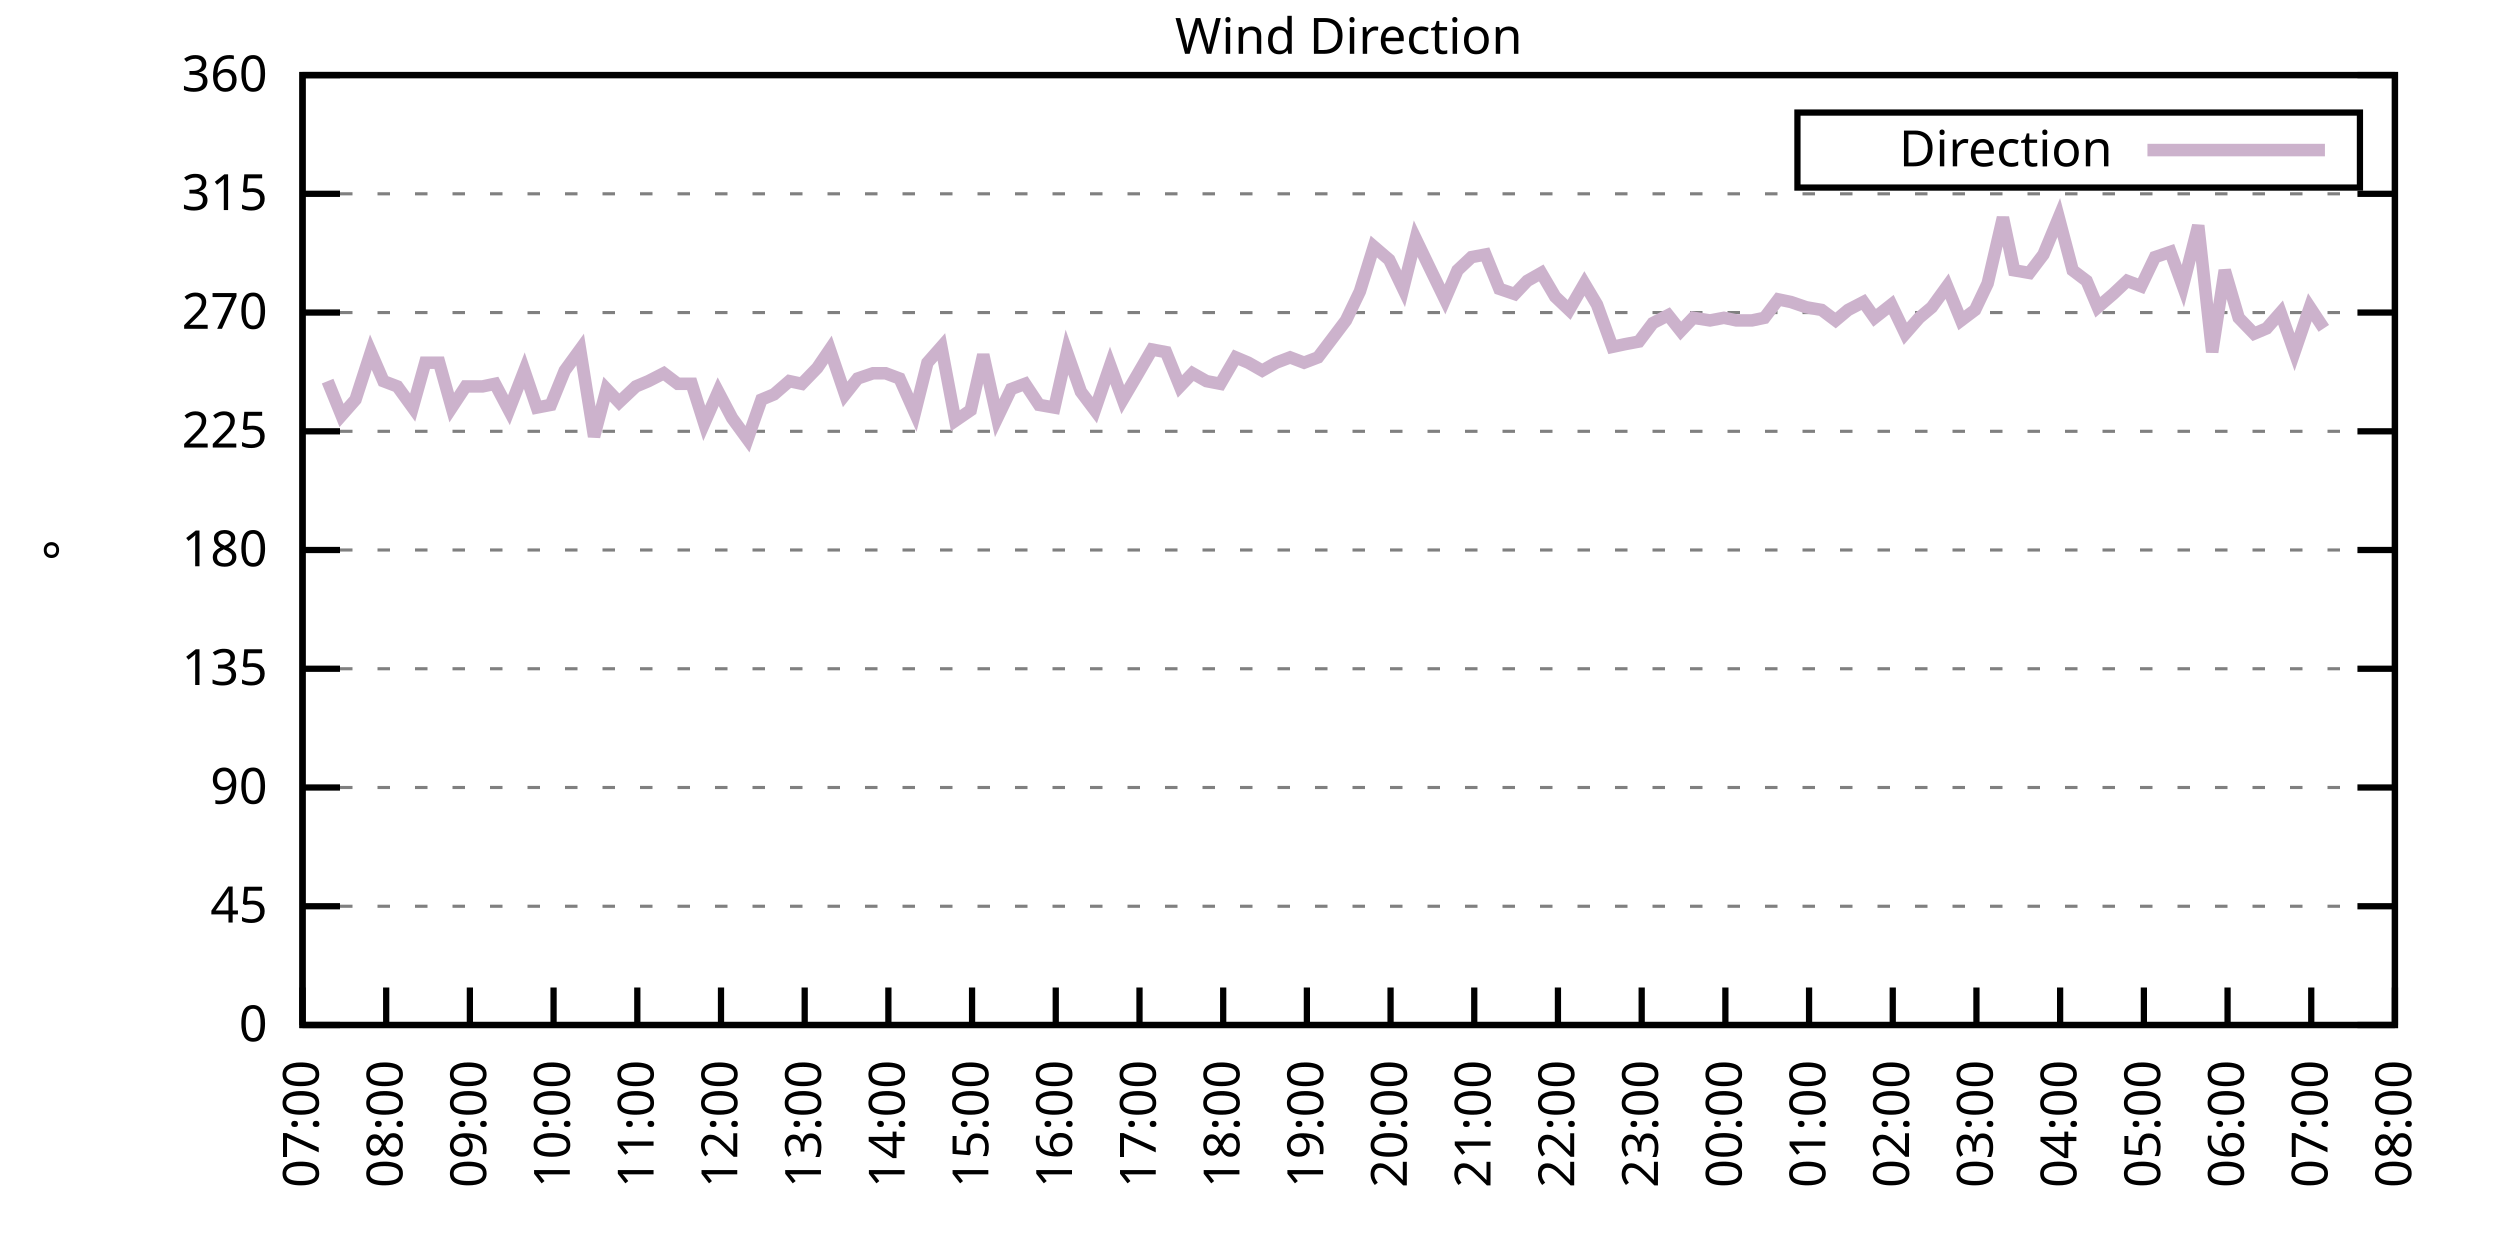
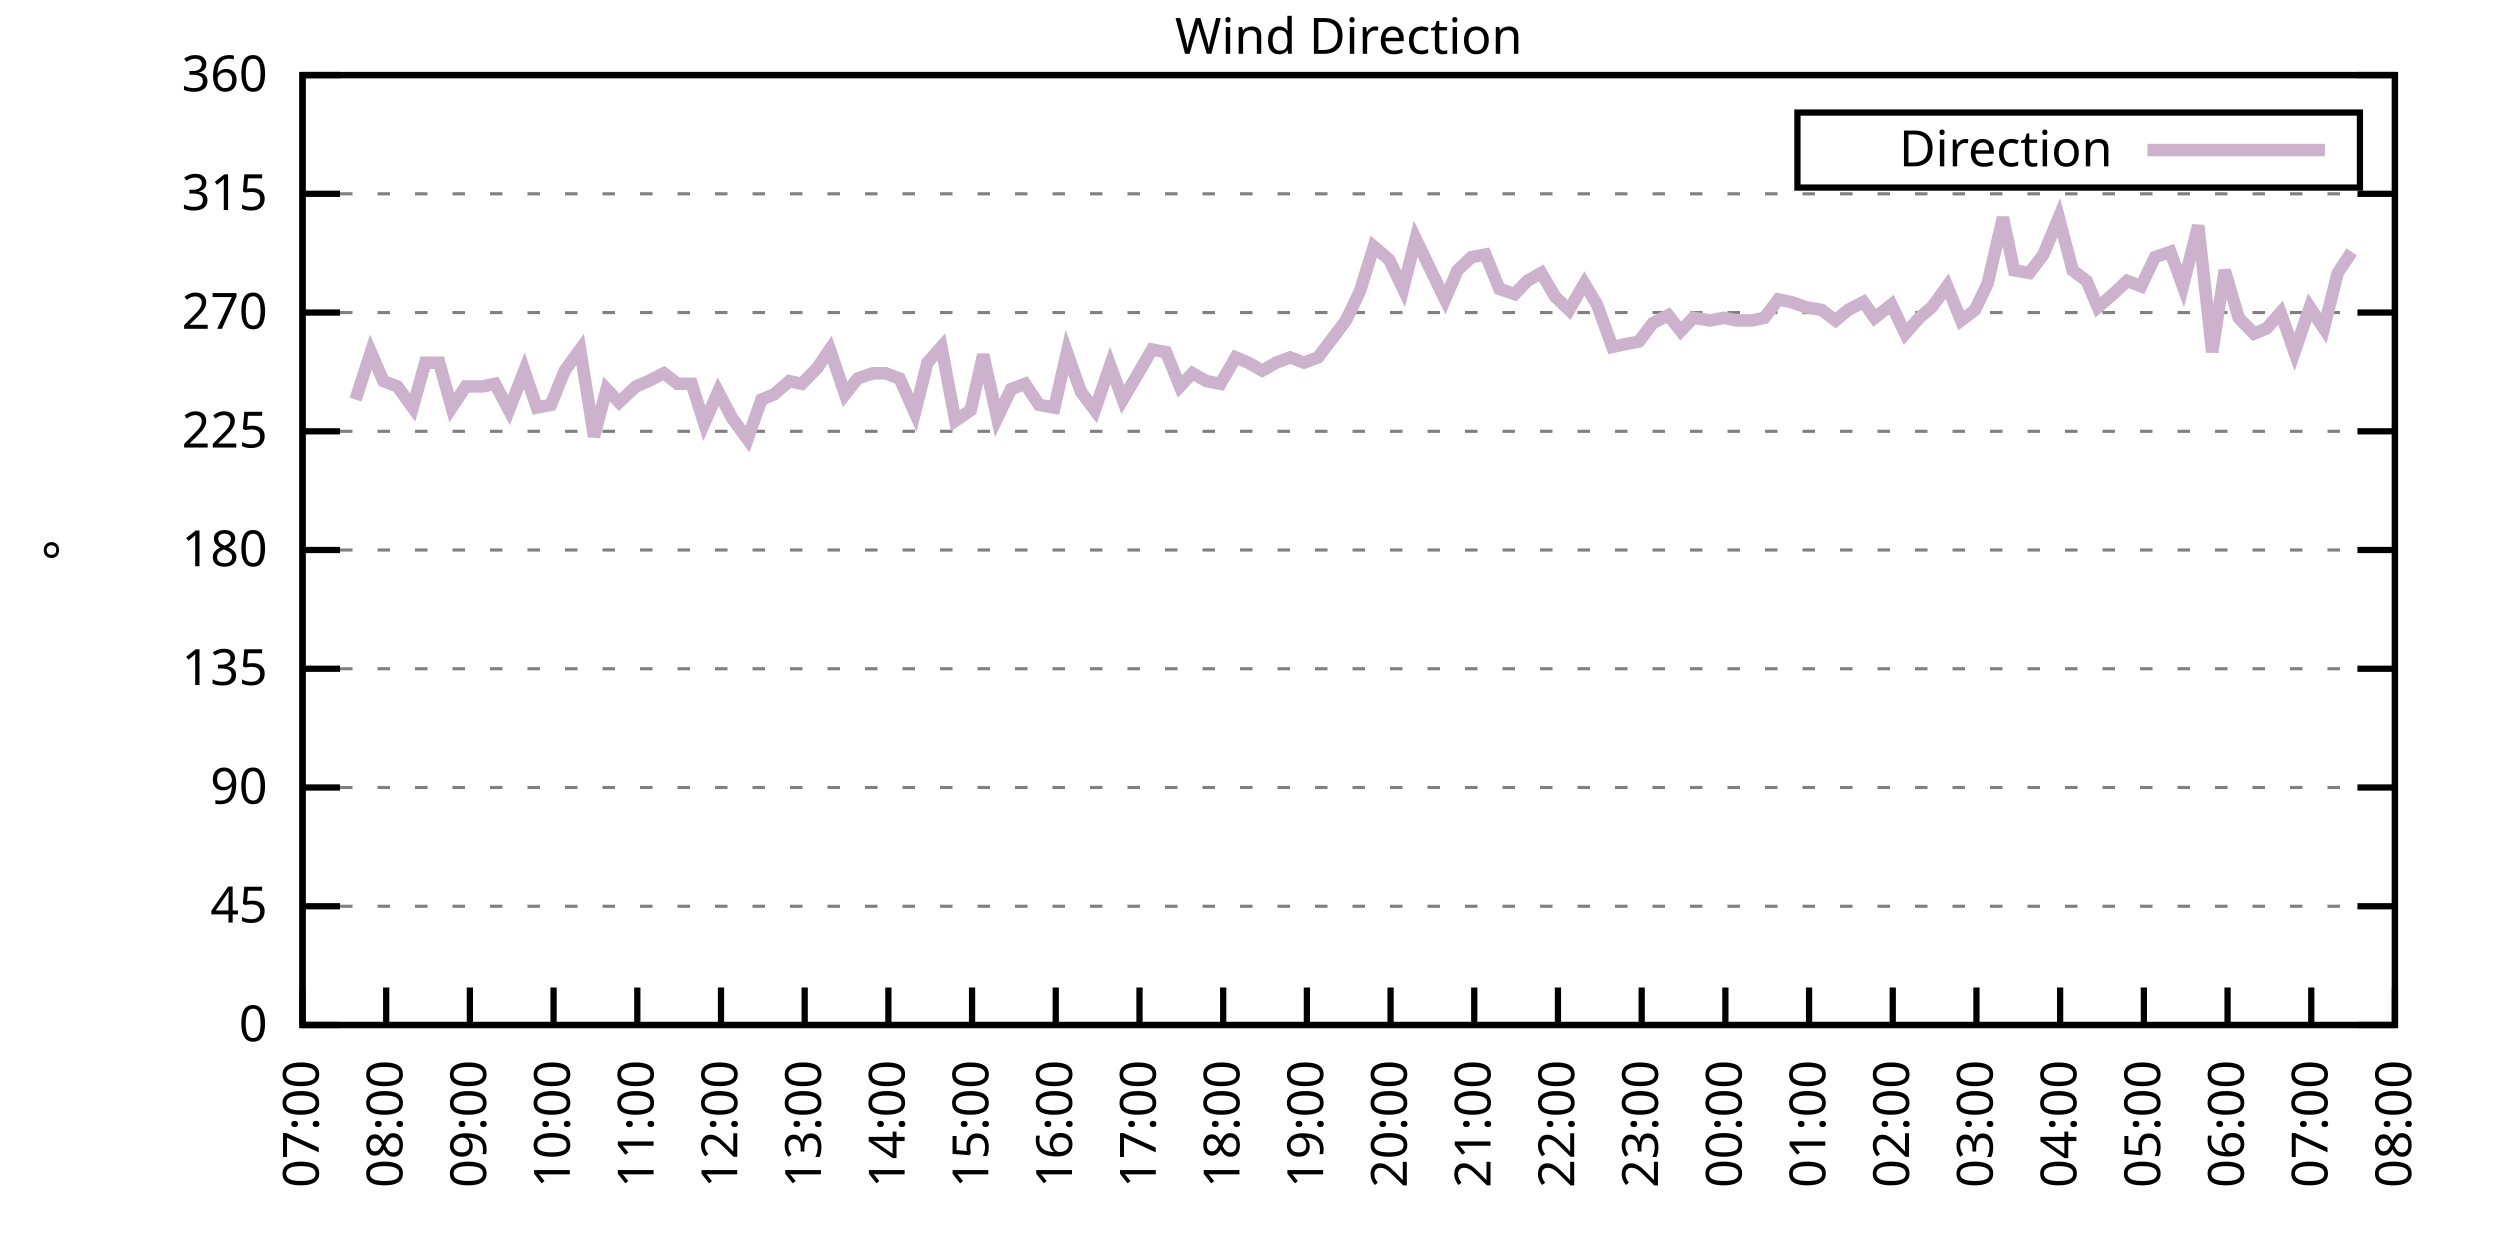
<svg xmlns="http://www.w3.org/2000/svg" xmlns:xlink="http://www.w3.org/1999/xlink" width="400" height="200" viewBox="0 0 400 200">
  <g id="gnuplot_canvas">
    <rect x="0" y="0" width="400" height="200" fill="none" />
    <defs>
      <circle id="gpDot" r="0.5" stroke-width="0.5" stroke="currentColor" />
      <path id="gpPt0" stroke-width="0.333" stroke="currentColor" d="M-1,0 h2 M0,-1 v2" />
      <path id="gpPt1" stroke-width="0.333" stroke="currentColor" d="M-1,-1 L1,1 M1,-1 L-1,1" />
      <path id="gpPt2" stroke-width="0.333" stroke="currentColor" d="M-1,0 L1,0 M0,-1 L0,1 M-1,-1 L1,1 M-1,1 L1,-1" />
      <rect id="gpPt3" stroke-width="0.333" stroke="currentColor" x="-1" y="-1" width="2" height="2" />
      <rect id="gpPt4" stroke-width="0.333" stroke="currentColor" fill="currentColor" x="-1" y="-1" width="2" height="2" />
      <circle id="gpPt5" stroke-width="0.333" stroke="currentColor" cx="0" cy="0" r="1" />
      <use xlink:href="#gpPt5" id="gpPt6" fill="currentColor" stroke="none" />
      <path id="gpPt7" stroke-width="0.333" stroke="currentColor" d="M0,-1.33 L-1.33,0.67 L1.33,0.67 z" />
      <use xlink:href="#gpPt7" id="gpPt8" fill="currentColor" stroke="none" />
      <use xlink:href="#gpPt7" id="gpPt9" stroke="currentColor" transform="rotate(180)" />
      <use xlink:href="#gpPt9" id="gpPt10" fill="currentColor" stroke="none" />
      <use xlink:href="#gpPt3" id="gpPt11" stroke="currentColor" transform="rotate(45)" />
      <use xlink:href="#gpPt11" id="gpPt12" fill="currentColor" stroke="none" />
      <path id="gpPt13" stroke-width="0.333" stroke="currentColor" d="M0,1.330 L1.265,0.411 L0.782,-1.067 L-0.782,-1.076 L-1.265,0.411 z" />
      <use xlink:href="#gpPt13" id="gpPt14" fill="currentColor" stroke="none" />
      <filter id="textbox" filterUnits="objectBoundingBox" x="0" y="0" height="1" width="1">
        <feFlood flood-color="white" flood-opacity="1" result="bgnd" />
        <feComposite in="SourceGraphic" in2="bgnd" operator="atop" />
      </filter>
      <filter id="greybox" filterUnits="objectBoundingBox" x="0" y="0" height="1" width="1">
        <feFlood flood-color="lightgrey" flood-opacity="1" result="grey" />
        <feComposite in="SourceGraphic" in2="grey" operator="atop" />
      </filter>
    </defs>
    <g fill="none" color="white" stroke="currentColor" stroke-width="1.00" stroke-linecap="butt" stroke-linejoin="miter">
</g>
    <g fill="none" color="black" stroke="currentColor" stroke-width="1.00" stroke-linecap="butt" stroke-linejoin="miter">
      <g stroke="none" shape-rendering="crispEdges">
        <polygon fill="rgb(255, 255, 255)" points="48.40,164.00 383.18,164.00 383.18,12.02 48.40,12.02 " />
      </g>
    </g>
    <g fill="none" color="black" stroke="currentColor" stroke-width="1.00" stroke-linecap="butt" stroke-linejoin="miter">
</g>
    <g fill="none" color="black" stroke="black" stroke-width="0.50" stroke-linecap="butt" stroke-linejoin="miter">
</g>
    <g fill="none" color="gray" stroke="currentColor" stroke-width="0.50" stroke-linecap="butt" stroke-linejoin="miter">
      <path stroke="gray" stroke-dasharray="2,4" class="gridline" d="M48.40,164.00 L383.19,164.00  " />
    </g>
    <g fill="none" color="gray" stroke="gray" stroke-width="1.00" stroke-linecap="butt" stroke-linejoin="miter">
</g>
    <g fill="none" color="black" stroke="currentColor" stroke-width="1.00" stroke-linecap="butt" stroke-linejoin="miter">
      <path stroke="black" d="M48.40,164.00 L54.40,164.00 M383.19,164.00 L377.19,164.00  " />
      <g transform="translate(42.80,166.60)" stroke="none" fill="black" font-family="Sans" font-size="8.00" text-anchor="end">
        <text>
          <tspan font-family="Sans"> 0</tspan>
        </text>
      </g>
    </g>
    <g fill="none" color="black" stroke="currentColor" stroke-width="1.00" stroke-linecap="butt" stroke-linejoin="miter">
</g>
    <g fill="none" color="black" stroke="black" stroke-width="0.50" stroke-linecap="butt" stroke-linejoin="miter">
</g>
    <g fill="none" color="gray" stroke="currentColor" stroke-width="0.50" stroke-linecap="butt" stroke-linejoin="miter">
      <path stroke="gray" stroke-dasharray="2,4" class="gridline" d="M48.40,145.00 L383.19,145.00  " />
    </g>
    <g fill="none" color="gray" stroke="gray" stroke-width="1.00" stroke-linecap="butt" stroke-linejoin="miter">
</g>
    <g fill="none" color="black" stroke="currentColor" stroke-width="1.00" stroke-linecap="butt" stroke-linejoin="miter">
      <path stroke="black" d="M48.40,145.00 L54.40,145.00 M383.19,145.00 L377.19,145.00  " />
      <g transform="translate(42.80,147.60)" stroke="none" fill="black" font-family="Sans" font-size="8.00" text-anchor="end">
        <text>
          <tspan font-family="Sans"> 45</tspan>
        </text>
      </g>
    </g>
    <g fill="none" color="black" stroke="currentColor" stroke-width="1.00" stroke-linecap="butt" stroke-linejoin="miter">
</g>
    <g fill="none" color="black" stroke="black" stroke-width="0.50" stroke-linecap="butt" stroke-linejoin="miter">
</g>
    <g fill="none" color="gray" stroke="currentColor" stroke-width="0.50" stroke-linecap="butt" stroke-linejoin="miter">
      <path stroke="gray" stroke-dasharray="2,4" class="gridline" d="M48.40,126.00 L383.19,126.00  " />
    </g>
    <g fill="none" color="gray" stroke="gray" stroke-width="1.00" stroke-linecap="butt" stroke-linejoin="miter">
</g>
    <g fill="none" color="black" stroke="currentColor" stroke-width="1.00" stroke-linecap="butt" stroke-linejoin="miter">
      <path stroke="black" d="M48.40,126.00 L54.40,126.00 M383.19,126.00 L377.19,126.00  " />
      <g transform="translate(42.80,128.60)" stroke="none" fill="black" font-family="Sans" font-size="8.00" text-anchor="end">
        <text>
          <tspan font-family="Sans"> 90</tspan>
        </text>
      </g>
    </g>
    <g fill="none" color="black" stroke="currentColor" stroke-width="1.00" stroke-linecap="butt" stroke-linejoin="miter">
</g>
    <g fill="none" color="black" stroke="black" stroke-width="0.50" stroke-linecap="butt" stroke-linejoin="miter">
</g>
    <g fill="none" color="gray" stroke="currentColor" stroke-width="0.50" stroke-linecap="butt" stroke-linejoin="miter">
      <path stroke="gray" stroke-dasharray="2,4" class="gridline" d="M48.40,107.00 L383.19,107.00  " />
    </g>
    <g fill="none" color="gray" stroke="gray" stroke-width="1.00" stroke-linecap="butt" stroke-linejoin="miter">
</g>
    <g fill="none" color="black" stroke="currentColor" stroke-width="1.00" stroke-linecap="butt" stroke-linejoin="miter">
      <path stroke="black" d="M48.40,107.00 L54.40,107.00 M383.19,107.00 L377.19,107.00  " />
      <g transform="translate(42.80,109.60)" stroke="none" fill="black" font-family="Sans" font-size="8.00" text-anchor="end">
        <text>
          <tspan font-family="Sans"> 135</tspan>
        </text>
      </g>
    </g>
    <g fill="none" color="black" stroke="currentColor" stroke-width="1.00" stroke-linecap="butt" stroke-linejoin="miter">
</g>
    <g fill="none" color="black" stroke="black" stroke-width="0.50" stroke-linecap="butt" stroke-linejoin="miter">
</g>
    <g fill="none" color="gray" stroke="currentColor" stroke-width="0.50" stroke-linecap="butt" stroke-linejoin="miter">
      <path stroke="gray" stroke-dasharray="2,4" class="gridline" d="M48.40,88.00 L383.19,88.00  " />
    </g>
    <g fill="none" color="gray" stroke="gray" stroke-width="1.00" stroke-linecap="butt" stroke-linejoin="miter">
</g>
    <g fill="none" color="black" stroke="currentColor" stroke-width="1.00" stroke-linecap="butt" stroke-linejoin="miter">
      <path stroke="black" d="M48.40,88.00 L54.40,88.00 M383.19,88.00 L377.19,88.00  " />
      <g transform="translate(42.80,90.60)" stroke="none" fill="black" font-family="Sans" font-size="8.00" text-anchor="end">
        <text>
          <tspan font-family="Sans"> 180</tspan>
        </text>
      </g>
    </g>
    <g fill="none" color="black" stroke="currentColor" stroke-width="1.00" stroke-linecap="butt" stroke-linejoin="miter">
</g>
    <g fill="none" color="black" stroke="black" stroke-width="0.50" stroke-linecap="butt" stroke-linejoin="miter">
</g>
    <g fill="none" color="gray" stroke="currentColor" stroke-width="0.50" stroke-linecap="butt" stroke-linejoin="miter">
      <path stroke="gray" stroke-dasharray="2,4" class="gridline" d="M48.40,69.01 L383.19,69.01  " />
    </g>
    <g fill="none" color="gray" stroke="gray" stroke-width="1.00" stroke-linecap="butt" stroke-linejoin="miter">
</g>
    <g fill="none" color="black" stroke="currentColor" stroke-width="1.00" stroke-linecap="butt" stroke-linejoin="miter">
      <path stroke="black" d="M48.40,69.01 L54.40,69.01 M383.19,69.01 L377.19,69.01  " />
      <g transform="translate(42.80,71.61)" stroke="none" fill="black" font-family="Sans" font-size="8.00" text-anchor="end">
        <text>
          <tspan font-family="Sans"> 225</tspan>
        </text>
      </g>
    </g>
    <g fill="none" color="black" stroke="currentColor" stroke-width="1.00" stroke-linecap="butt" stroke-linejoin="miter">
</g>
    <g fill="none" color="black" stroke="black" stroke-width="0.50" stroke-linecap="butt" stroke-linejoin="miter">
</g>
    <g fill="none" color="gray" stroke="currentColor" stroke-width="0.50" stroke-linecap="butt" stroke-linejoin="miter">
      <path stroke="gray" stroke-dasharray="2,4" class="gridline" d="M48.40,50.01 L383.19,50.01  " />
    </g>
    <g fill="none" color="gray" stroke="gray" stroke-width="1.00" stroke-linecap="butt" stroke-linejoin="miter">
</g>
    <g fill="none" color="black" stroke="currentColor" stroke-width="1.00" stroke-linecap="butt" stroke-linejoin="miter">
      <path stroke="black" d="M48.40,50.01 L54.40,50.01 M383.19,50.01 L377.19,50.01  " />
      <g transform="translate(42.80,52.61)" stroke="none" fill="black" font-family="Sans" font-size="8.00" text-anchor="end">
        <text>
          <tspan font-family="Sans"> 270</tspan>
        </text>
      </g>
    </g>
    <g fill="none" color="black" stroke="currentColor" stroke-width="1.00" stroke-linecap="butt" stroke-linejoin="miter">
</g>
    <g fill="none" color="black" stroke="black" stroke-width="0.50" stroke-linecap="butt" stroke-linejoin="miter">
</g>
    <g fill="none" color="gray" stroke="currentColor" stroke-width="0.50" stroke-linecap="butt" stroke-linejoin="miter">
      <path stroke="gray" stroke-dasharray="2,4" class="gridline" d="M48.40,31.01 L383.19,31.01  " />
    </g>
    <g fill="none" color="gray" stroke="gray" stroke-width="1.00" stroke-linecap="butt" stroke-linejoin="miter">
</g>
    <g fill="none" color="black" stroke="currentColor" stroke-width="1.00" stroke-linecap="butt" stroke-linejoin="miter">
      <path stroke="black" d="M48.40,31.01 L54.40,31.01 M383.19,31.01 L377.19,31.01  " />
      <g transform="translate(42.80,33.61)" stroke="none" fill="black" font-family="Sans" font-size="8.00" text-anchor="end">
        <text>
          <tspan font-family="Sans"> 315</tspan>
        </text>
      </g>
    </g>
    <g fill="none" color="black" stroke="currentColor" stroke-width="1.00" stroke-linecap="butt" stroke-linejoin="miter">
</g>
    <g fill="none" color="black" stroke="black" stroke-width="0.50" stroke-linecap="butt" stroke-linejoin="miter">
</g>
    <g fill="none" color="gray" stroke="currentColor" stroke-width="0.50" stroke-linecap="butt" stroke-linejoin="miter">
      <path stroke="gray" stroke-dasharray="2,4" class="gridline" d="M48.40,12.01 L383.19,12.01  " />
    </g>
    <g fill="none" color="gray" stroke="gray" stroke-width="1.00" stroke-linecap="butt" stroke-linejoin="miter">
</g>
    <g fill="none" color="black" stroke="currentColor" stroke-width="1.00" stroke-linecap="butt" stroke-linejoin="miter">
      <path stroke="black" d="M48.40,12.01 L54.40,12.01 M383.19,12.01 L377.19,12.01  " />
      <g transform="translate(42.80,14.61)" stroke="none" fill="black" font-family="Sans" font-size="8.00" text-anchor="end">
        <text>
          <tspan font-family="Sans"> 360</tspan>
        </text>
      </g>
    </g>
    <g fill="none" color="black" stroke="currentColor" stroke-width="1.00" stroke-linecap="butt" stroke-linejoin="miter">
      <path stroke="black" d="M48.40,164.00 L48.40,158.00  " />
      <g transform="translate(51.00,169.60) rotate(270.00)" stroke="none" fill="black" font-family="Sans" font-size="8.00" text-anchor="end">
        <text>
          <tspan font-family="Sans">07:00</tspan>
        </text>
      </g>
    </g>
    <g fill="none" color="black" stroke="currentColor" stroke-width="1.00" stroke-linecap="butt" stroke-linejoin="miter">
      <path stroke="black" d="M61.79,164.00 L61.79,158.00  " />
      <g transform="translate(64.39,169.60) rotate(270.00)" stroke="none" fill="black" font-family="Sans" font-size="8.00" text-anchor="end">
        <text>
          <tspan font-family="Sans">08:00</tspan>
        </text>
      </g>
    </g>
    <g fill="none" color="black" stroke="currentColor" stroke-width="1.00" stroke-linecap="butt" stroke-linejoin="miter">
      <path stroke="black" d="M75.18,164.00 L75.18,158.00  " />
      <g transform="translate(77.78,169.60) rotate(270.00)" stroke="none" fill="black" font-family="Sans" font-size="8.00" text-anchor="end">
        <text>
          <tspan font-family="Sans">09:00</tspan>
        </text>
      </g>
    </g>
    <g fill="none" color="black" stroke="currentColor" stroke-width="1.00" stroke-linecap="butt" stroke-linejoin="miter">
      <path stroke="black" d="M88.57,164.00 L88.57,158.00  " />
      <g transform="translate(91.17,169.60) rotate(270.00)" stroke="none" fill="black" font-family="Sans" font-size="8.00" text-anchor="end">
        <text>
          <tspan font-family="Sans">10:00</tspan>
        </text>
      </g>
    </g>
    <g fill="none" color="black" stroke="currentColor" stroke-width="1.00" stroke-linecap="butt" stroke-linejoin="miter">
      <path stroke="black" d="M101.97,164.00 L101.97,158.00  " />
      <g transform="translate(104.57,169.60) rotate(270.00)" stroke="none" fill="black" font-family="Sans" font-size="8.00" text-anchor="end">
        <text>
          <tspan font-family="Sans">11:00</tspan>
        </text>
      </g>
    </g>
    <g fill="none" color="black" stroke="currentColor" stroke-width="1.00" stroke-linecap="butt" stroke-linejoin="miter">
      <path stroke="black" d="M115.36,164.00 L115.36,158.00  " />
      <g transform="translate(117.96,169.60) rotate(270.00)" stroke="none" fill="black" font-family="Sans" font-size="8.00" text-anchor="end">
        <text>
          <tspan font-family="Sans">12:00</tspan>
        </text>
      </g>
    </g>
    <g fill="none" color="black" stroke="currentColor" stroke-width="1.00" stroke-linecap="butt" stroke-linejoin="miter">
      <path stroke="black" d="M128.75,164.00 L128.75,158.00  " />
      <g transform="translate(131.35,169.60) rotate(270.00)" stroke="none" fill="black" font-family="Sans" font-size="8.00" text-anchor="end">
        <text>
          <tspan font-family="Sans">13:00</tspan>
        </text>
      </g>
    </g>
    <g fill="none" color="black" stroke="currentColor" stroke-width="1.00" stroke-linecap="butt" stroke-linejoin="miter">
      <path stroke="black" d="M142.14,164.00 L142.14,158.00  " />
      <g transform="translate(144.74,169.60) rotate(270.00)" stroke="none" fill="black" font-family="Sans" font-size="8.00" text-anchor="end">
        <text>
          <tspan font-family="Sans">14:00</tspan>
        </text>
      </g>
    </g>
    <g fill="none" color="black" stroke="currentColor" stroke-width="1.00" stroke-linecap="butt" stroke-linejoin="miter">
      <path stroke="black" d="M155.53,164.00 L155.53,158.00  " />
      <g transform="translate(158.13,169.60) rotate(270.00)" stroke="none" fill="black" font-family="Sans" font-size="8.00" text-anchor="end">
        <text>
          <tspan font-family="Sans">15:00</tspan>
        </text>
      </g>
    </g>
    <g fill="none" color="black" stroke="currentColor" stroke-width="1.00" stroke-linecap="butt" stroke-linejoin="miter">
      <path stroke="black" d="M168.92,164.00 L168.92,158.00  " />
      <g transform="translate(171.52,169.60) rotate(270.00)" stroke="none" fill="black" font-family="Sans" font-size="8.00" text-anchor="end">
        <text>
          <tspan font-family="Sans">16:00</tspan>
        </text>
      </g>
    </g>
    <g fill="none" color="black" stroke="currentColor" stroke-width="1.00" stroke-linecap="butt" stroke-linejoin="miter">
      <path stroke="black" d="M182.32,164.00 L182.32,158.00  " />
      <g transform="translate(184.92,169.60) rotate(270.00)" stroke="none" fill="black" font-family="Sans" font-size="8.00" text-anchor="end">
        <text>
          <tspan font-family="Sans">17:00</tspan>
        </text>
      </g>
    </g>
    <g fill="none" color="black" stroke="currentColor" stroke-width="1.00" stroke-linecap="butt" stroke-linejoin="miter">
      <path stroke="black" d="M195.71,164.00 L195.71,158.00  " />
      <g transform="translate(198.31,169.60) rotate(270.00)" stroke="none" fill="black" font-family="Sans" font-size="8.00" text-anchor="end">
        <text>
          <tspan font-family="Sans">18:00</tspan>
        </text>
      </g>
    </g>
    <g fill="none" color="black" stroke="currentColor" stroke-width="1.00" stroke-linecap="butt" stroke-linejoin="miter">
      <path stroke="black" d="M209.10,164.00 L209.10,158.00  " />
      <g transform="translate(211.70,169.60) rotate(270.00)" stroke="none" fill="black" font-family="Sans" font-size="8.00" text-anchor="end">
        <text>
          <tspan font-family="Sans">19:00</tspan>
        </text>
      </g>
    </g>
    <g fill="none" color="black" stroke="currentColor" stroke-width="1.00" stroke-linecap="butt" stroke-linejoin="miter">
      <path stroke="black" d="M222.49,164.00 L222.49,158.00  " />
      <g transform="translate(225.09,169.60) rotate(270.00)" stroke="none" fill="black" font-family="Sans" font-size="8.00" text-anchor="end">
        <text>
          <tspan font-family="Sans">20:00</tspan>
        </text>
      </g>
    </g>
    <g fill="none" color="black" stroke="currentColor" stroke-width="1.00" stroke-linecap="butt" stroke-linejoin="miter">
      <path stroke="black" d="M235.88,164.00 L235.88,158.00  " />
      <g transform="translate(238.48,169.60) rotate(270.00)" stroke="none" fill="black" font-family="Sans" font-size="8.00" text-anchor="end">
        <text>
          <tspan font-family="Sans">21:00</tspan>
        </text>
      </g>
    </g>
    <g fill="none" color="black" stroke="currentColor" stroke-width="1.00" stroke-linecap="butt" stroke-linejoin="miter">
      <path stroke="black" d="M249.27,164.00 L249.27,158.00  " />
      <g transform="translate(251.87,169.60) rotate(270.00)" stroke="none" fill="black" font-family="Sans" font-size="8.00" text-anchor="end">
        <text>
          <tspan font-family="Sans">22:00</tspan>
        </text>
      </g>
    </g>
    <g fill="none" color="black" stroke="currentColor" stroke-width="1.00" stroke-linecap="butt" stroke-linejoin="miter">
      <path stroke="black" d="M262.67,164.00 L262.67,158.00  " />
      <g transform="translate(265.27,169.60) rotate(270.00)" stroke="none" fill="black" font-family="Sans" font-size="8.00" text-anchor="end">
        <text>
          <tspan font-family="Sans">23:00</tspan>
        </text>
      </g>
    </g>
    <g fill="none" color="black" stroke="currentColor" stroke-width="1.00" stroke-linecap="butt" stroke-linejoin="miter">
      <path stroke="black" d="M276.06,164.00 L276.06,158.00  " />
      <g transform="translate(278.66,169.60) rotate(270.00)" stroke="none" fill="black" font-family="Sans" font-size="8.00" text-anchor="end">
        <text>
          <tspan font-family="Sans">00:00</tspan>
        </text>
      </g>
    </g>
    <g fill="none" color="black" stroke="currentColor" stroke-width="1.00" stroke-linecap="butt" stroke-linejoin="miter">
      <path stroke="black" d="M289.45,164.00 L289.45,158.00  " />
      <g transform="translate(292.05,169.60) rotate(270.00)" stroke="none" fill="black" font-family="Sans" font-size="8.00" text-anchor="end">
        <text>
          <tspan font-family="Sans">01:00</tspan>
        </text>
      </g>
    </g>
    <g fill="none" color="black" stroke="currentColor" stroke-width="1.00" stroke-linecap="butt" stroke-linejoin="miter">
      <path stroke="black" d="M302.84,164.00 L302.84,158.00  " />
      <g transform="translate(305.44,169.60) rotate(270.00)" stroke="none" fill="black" font-family="Sans" font-size="8.00" text-anchor="end">
        <text>
          <tspan font-family="Sans">02:00</tspan>
        </text>
      </g>
    </g>
    <g fill="none" color="black" stroke="currentColor" stroke-width="1.00" stroke-linecap="butt" stroke-linejoin="miter">
      <path stroke="black" d="M316.23,164.00 L316.23,158.00  " />
      <g transform="translate(318.83,169.60) rotate(270.00)" stroke="none" fill="black" font-family="Sans" font-size="8.00" text-anchor="end">
        <text>
          <tspan font-family="Sans">03:00</tspan>
        </text>
      </g>
    </g>
    <g fill="none" color="black" stroke="currentColor" stroke-width="1.00" stroke-linecap="butt" stroke-linejoin="miter">
      <path stroke="black" d="M329.62,164.00 L329.62,158.00  " />
      <g transform="translate(332.22,169.60) rotate(270.00)" stroke="none" fill="black" font-family="Sans" font-size="8.00" text-anchor="end">
        <text>
          <tspan font-family="Sans">04:00</tspan>
        </text>
      </g>
    </g>
    <g fill="none" color="black" stroke="currentColor" stroke-width="1.00" stroke-linecap="butt" stroke-linejoin="miter">
      <path stroke="black" d="M343.02,164.00 L343.02,158.00  " />
      <g transform="translate(345.62,169.60) rotate(270.00)" stroke="none" fill="black" font-family="Sans" font-size="8.00" text-anchor="end">
        <text>
          <tspan font-family="Sans">05:00</tspan>
        </text>
      </g>
    </g>
    <g fill="none" color="black" stroke="currentColor" stroke-width="1.00" stroke-linecap="butt" stroke-linejoin="miter">
      <path stroke="black" d="M356.41,164.00 L356.41,158.00  " />
      <g transform="translate(359.01,169.60) rotate(270.00)" stroke="none" fill="black" font-family="Sans" font-size="8.00" text-anchor="end">
        <text>
          <tspan font-family="Sans">06:00</tspan>
        </text>
      </g>
    </g>
    <g fill="none" color="black" stroke="currentColor" stroke-width="1.00" stroke-linecap="butt" stroke-linejoin="miter">
      <path stroke="black" d="M369.80,164.00 L369.80,158.00  " />
      <g transform="translate(372.40,169.60) rotate(270.00)" stroke="none" fill="black" font-family="Sans" font-size="8.00" text-anchor="end">
        <text>
          <tspan font-family="Sans">07:00</tspan>
        </text>
      </g>
    </g>
    <g fill="none" color="black" stroke="currentColor" stroke-width="1.00" stroke-linecap="butt" stroke-linejoin="miter">
      <path stroke="black" d="M383.19,164.00 L383.19,158.00  " />
      <g transform="translate(385.79,169.60) rotate(270.00)" stroke="none" fill="black" font-family="Sans" font-size="8.00" text-anchor="end">
        <text>
          <tspan font-family="Sans">08:00</tspan>
        </text>
      </g>
    </g>
    <g fill="none" color="black" stroke="currentColor" stroke-width="1.00" stroke-linecap="butt" stroke-linejoin="miter">
</g>
    <g fill="none" color="black" stroke="currentColor" stroke-width="1.00" stroke-linecap="butt" stroke-linejoin="miter">
      <path stroke="black" d="M48.40,12.01 L48.40,164.00 L383.19,164.00 L383.19,12.01 L48.40,12.01 Z  " />
    </g>
    <g fill="none" color="black" stroke="currentColor" stroke-width="1.00" stroke-linecap="butt" stroke-linejoin="miter">
</g>
    <g fill="none" color="black" stroke="currentColor" stroke-width="1.00" stroke-linecap="butt" stroke-linejoin="miter">
      <path stroke="black" d="M287.59,30.01 L287.59,18.01 L377.59,18.01 L377.59,30.01 L287.59,30.01 Z  " />
    </g>
    <g id="Wind_direction_plot_1">
      <g fill="none" color="white" stroke="black" stroke-width="2.00" stroke-linecap="butt" stroke-linejoin="miter">
</g>
      <g fill="none" color="black" stroke="currentColor" stroke-width="2.00" stroke-linecap="butt" stroke-linejoin="miter">
        <g transform="translate(337.99,26.61)" stroke="none" fill="black" font-family="Sans" font-size="8.00" text-anchor="end">
          <text>
            <tspan font-family="Sans">Direction</tspan>
          </text>
        </g>
      </g>
      <g fill="none" color="black" stroke="currentColor" stroke-width="2.00" stroke-linecap="butt" stroke-linejoin="miter">
-         <path stroke="rgb(204, 178, 204)" d="M343.59,24.01 L371.99,24.01 M52.42,60.98 L54.65,66.47 L56.88,63.94 L59.34,56.34 L61.35,60.98 L63.58,61.83   L66.03,65.21 L68.04,58.03 L70.27,58.03 L72.28,65.21 L74.51,61.83 L77.19,61.83 L79.20,61.41 L81.43,65.63   L83.89,59.30 L85.90,65.21 L88.13,64.78 L90.36,59.30 L92.82,55.92 L95.05,69.85 L97.06,62.25 L99.06,64.36   L101.74,61.83 L103.75,60.98 L106.21,59.72 L108.44,61.41 L110.67,61.41 L112.68,67.74 L114.91,62.67 L117.14,66.90   L119.60,70.27 L121.83,63.94 L123.84,63.10 L126.29,60.98 L128.30,61.41 L130.76,58.87 L132.77,55.92 L135.22,63.10   L137.23,60.56 L139.69,59.72 L141.69,59.72 L143.93,60.56 L146.38,66.05 L148.39,58.03 L150.62,55.50 L152.85,67.32   L155.31,65.63 L157.32,56.76 L159.55,66.90 L161.78,62.25 L164.01,61.41 L166.25,64.78 L168.70,65.21 L170.71,56.34   L172.94,62.67 L175.17,65.63 L177.63,58.45 L179.64,63.94 L181.87,60.14 L184.32,55.92 L186.56,56.34 L188.79,61.83   L190.80,59.72 L193.03,60.98 L195.26,61.41 L197.72,57.18 L199.73,58.03 L201.96,59.30 L204.19,58.03 L206.42,57.18   L208.65,58.03 L210.88,57.18 L213.12,54.23 L215.35,51.27 L217.58,46.63 L219.81,39.45 L222.27,41.56 L224.50,46.21   L226.51,38.19 L228.74,42.83 L231.20,47.90 L233.20,43.25 L235.44,41.14 L237.67,40.72 L239.90,46.21 L242.36,47.05   L244.36,44.94 L246.60,43.67 L248.83,47.47 L251.06,49.59 L253.51,45.36 L255.52,48.74 L257.98,55.50 L259.99,55.07   L262.22,54.65 L264.45,51.70 L266.91,50.43 L268.92,52.96 L270.92,50.85 L273.60,51.27 L275.83,50.85 L277.84,51.27   L280.30,51.27 L282.31,50.85 L284.54,47.90 L286.55,48.32 L289.00,49.16 L291.46,49.59 L293.69,51.27 L295.70,49.59   L298.15,48.32 L299.94,50.85 L302.62,48.74 L304.85,53.39 L307.08,50.85 L309.09,49.16 L311.54,45.79 L313.78,51.27   L316.01,49.59 L318.02,45.36 L320.47,34.81 L322.26,43.25 L324.71,43.67 L326.95,40.72 L329.40,34.81 L331.63,43.25   L333.86,44.94 L335.65,49.16 L338.10,47.05 L340.34,44.94 L342.57,45.79 L344.80,41.14 L347.26,40.30 L349.26,45.79   L351.72,36.08 L353.95,56.34 L355.96,43.25 L358.19,50.85 L360.65,53.39 L362.66,52.54 L364.89,50.01 L367.12,56.34   L369.58,49.16 L371.81,52.54  " />
+         <path stroke="rgb(204, 178, 204)" d="M343.59,24.01 L371.99,24.01 M56.88,63.94 L59.34,56.34 L61.35,60.98 L63.58,61.83 L66.03,65.21 L68.04,58.03   L70.27,58.03 L72.28,65.21 L74.51,61.83 L77.19,61.83 L79.20,61.41 L81.43,65.63 L83.89,59.30 L85.90,65.21   L88.13,64.78 L90.36,59.30 L92.82,55.92 L95.05,69.85 L97.06,62.25 L99.06,64.36 L101.74,61.83 L103.75,60.98   L106.21,59.72 L108.44,61.41 L110.67,61.41 L112.68,67.74 L114.91,62.67 L117.14,66.90 L119.60,70.27 L121.83,63.94   L123.84,63.10 L126.29,60.98 L128.30,61.41 L130.76,58.87 L132.77,55.92 L135.22,63.10 L137.23,60.56 L139.69,59.72   L141.69,59.72 L143.93,60.56 L146.38,66.05 L148.39,58.03 L150.62,55.50 L152.85,67.32 L155.31,65.63 L157.32,56.76   L159.55,66.90 L161.78,62.25 L164.01,61.41 L166.25,64.78 L168.70,65.21 L170.71,56.34 L172.94,62.67 L175.17,65.63   L177.63,58.45 L179.64,63.94 L181.87,60.14 L184.32,55.92 L186.56,56.34 L188.79,61.83 L190.80,59.72 L193.03,60.98   L195.26,61.41 L197.72,57.18 L199.73,58.03 L201.96,59.30 L204.19,58.03 L206.42,57.18 L208.65,58.03 L210.88,57.18   L213.12,54.23 L215.35,51.27 L217.58,46.63 L219.81,39.45 L222.27,41.56 L224.50,46.21 L226.51,38.19 L228.74,42.83   L231.20,47.90 L233.20,43.25 L235.44,41.14 L237.67,40.72 L239.90,46.21 L242.36,47.05 L244.36,44.94 L246.60,43.67   L248.83,47.47 L251.06,49.59 L253.51,45.36 L255.52,48.74 L257.98,55.50 L259.99,55.07 L262.22,54.65 L264.45,51.70   L266.91,50.43 L268.92,52.96 L270.92,50.85 L273.60,51.27 L275.83,50.85 L277.84,51.27 L280.30,51.27 L282.31,50.85   L284.54,47.90 L286.55,48.32 L289.00,49.16 L291.46,49.59 L293.69,51.27 L295.70,49.59 L298.15,48.32 L299.94,50.85   L302.62,48.74 L304.85,53.39 L307.08,50.85 L309.09,49.16 L311.54,45.79 L313.78,51.27 L316.01,49.59 L318.02,45.36   L320.47,34.81 L322.26,43.25 L324.71,43.67 L326.95,40.72 L329.40,34.81 L331.63,43.25 L333.86,44.94 L335.65,49.16   L338.10,47.05 L340.34,44.94 L342.57,45.79 L344.80,41.14 L347.26,40.30 L349.26,45.79 L351.72,36.08 L353.95,56.34   L355.96,43.25 L358.19,50.85 L360.65,53.39 L362.66,52.54 L364.89,50.01 L367.12,56.34 L369.58,49.16 L371.81,52.54   L374.04,43.67 L376.27,40.30  " />
      </g>
    </g>
    <g fill="none" color="black" stroke="currentColor" stroke-width="2.00" stroke-linecap="butt" stroke-linejoin="miter">
</g>
    <g fill="none" color="black" stroke="black" stroke-width="1.00" stroke-linecap="butt" stroke-linejoin="miter">
</g>
    <g fill="none" color="black" stroke="currentColor" stroke-width="1.00" stroke-linecap="butt" stroke-linejoin="miter">
      <path stroke="black" d="M48.40,12.01 L48.40,164.00 L383.19,164.00 L383.19,12.01 L48.40,12.01 Z  " />
      <g transform="translate(12.80,88.01) rotate(270.00)" stroke="none" fill="black" font-family="Sans" font-size="8.00" text-anchor="middle">
        <text>
          <tspan font-family="Sans">°</tspan>
        </text>
      </g>
    </g>
    <g fill="none" color="black" stroke="currentColor" stroke-width="1.00" stroke-linecap="butt" stroke-linejoin="miter">
</g>
    <g fill="none" color="black" stroke="currentColor" stroke-width="1.00" stroke-linecap="butt" stroke-linejoin="miter">
      <g transform="translate(215.79,8.61)" stroke="none" fill="black" font-family="Sans" font-size="8.00" text-anchor="middle">
        <text>
          <tspan font-family="Sans">Wind Direction</tspan>
        </text>
      </g>
    </g>
    <g fill="none" color="black" stroke="currentColor" stroke-width="1.00" stroke-linecap="butt" stroke-linejoin="miter">
</g>
  </g>
</svg>
